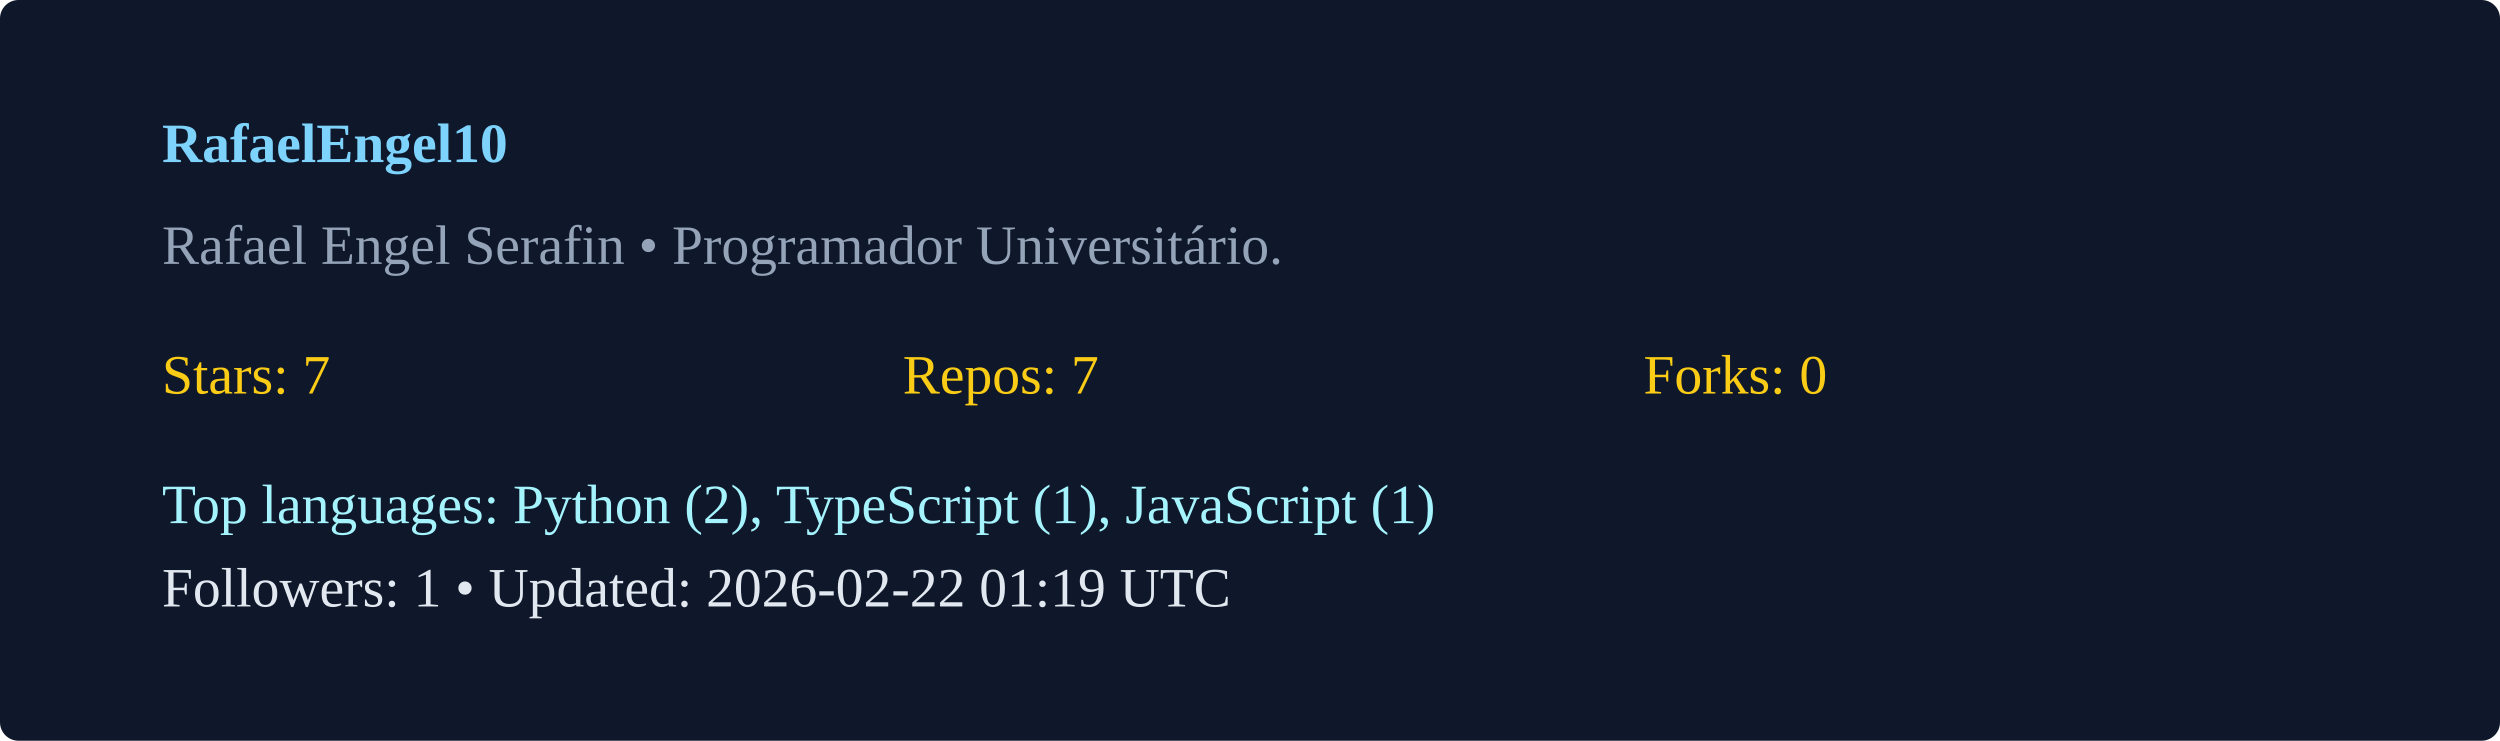
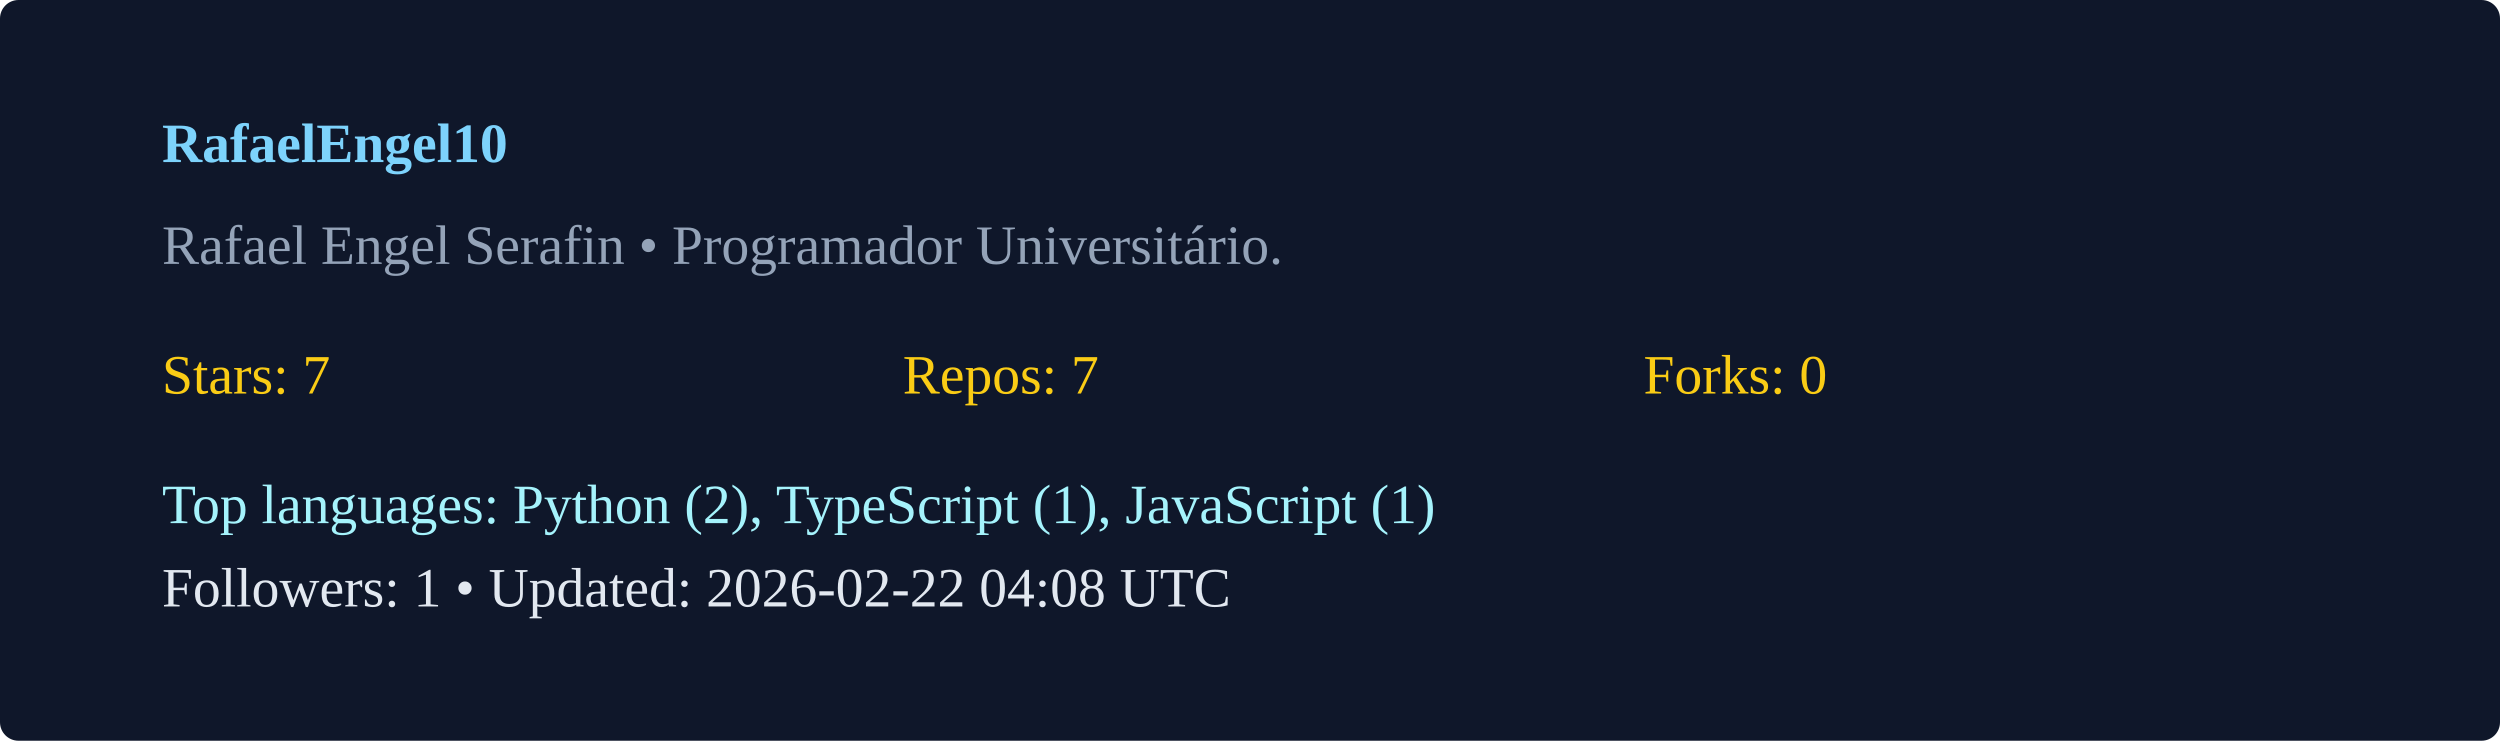
<svg xmlns="http://www.w3.org/2000/svg" width="540" height="160" viewBox="0 0 540 160">
  <rect width="100%" height="100%" rx="4" fill="#0f172a" />
  <g transform="translate(35,35)">
    <text x="0" y="0" fill="#7dd3fc" font-weight="600">RafaelEngel10</text>
    <text x="0" y="22" fill="#94a3b8">Rafael Engel Serafin  • Programador Universitário. </text>
    <g transform="translate(0,50)">
      <text x="0" y="0" fill="#facc15">Stars: 7</text>
      <text x="160" y="0" fill="#facc15">Repos: 7</text>
      <text x="320" y="0" fill="#facc15">Forks: 0</text>
      <text x="0" y="28" fill="#a5f3fc">Top languages: Python (2), TypeScript (1), JavaScript (1)</text>
-       <text x="0" y="46" fill="#e2e8f0">Followers: 1 • Updated: 2026-02-22 01:19 UTC</text>
+       <text x="0" y="46" fill="#e2e8f0">Followers: 1 • Updated: 2026-02-22 04:08 UTC</text>
    </g>
  </g>
</svg>
